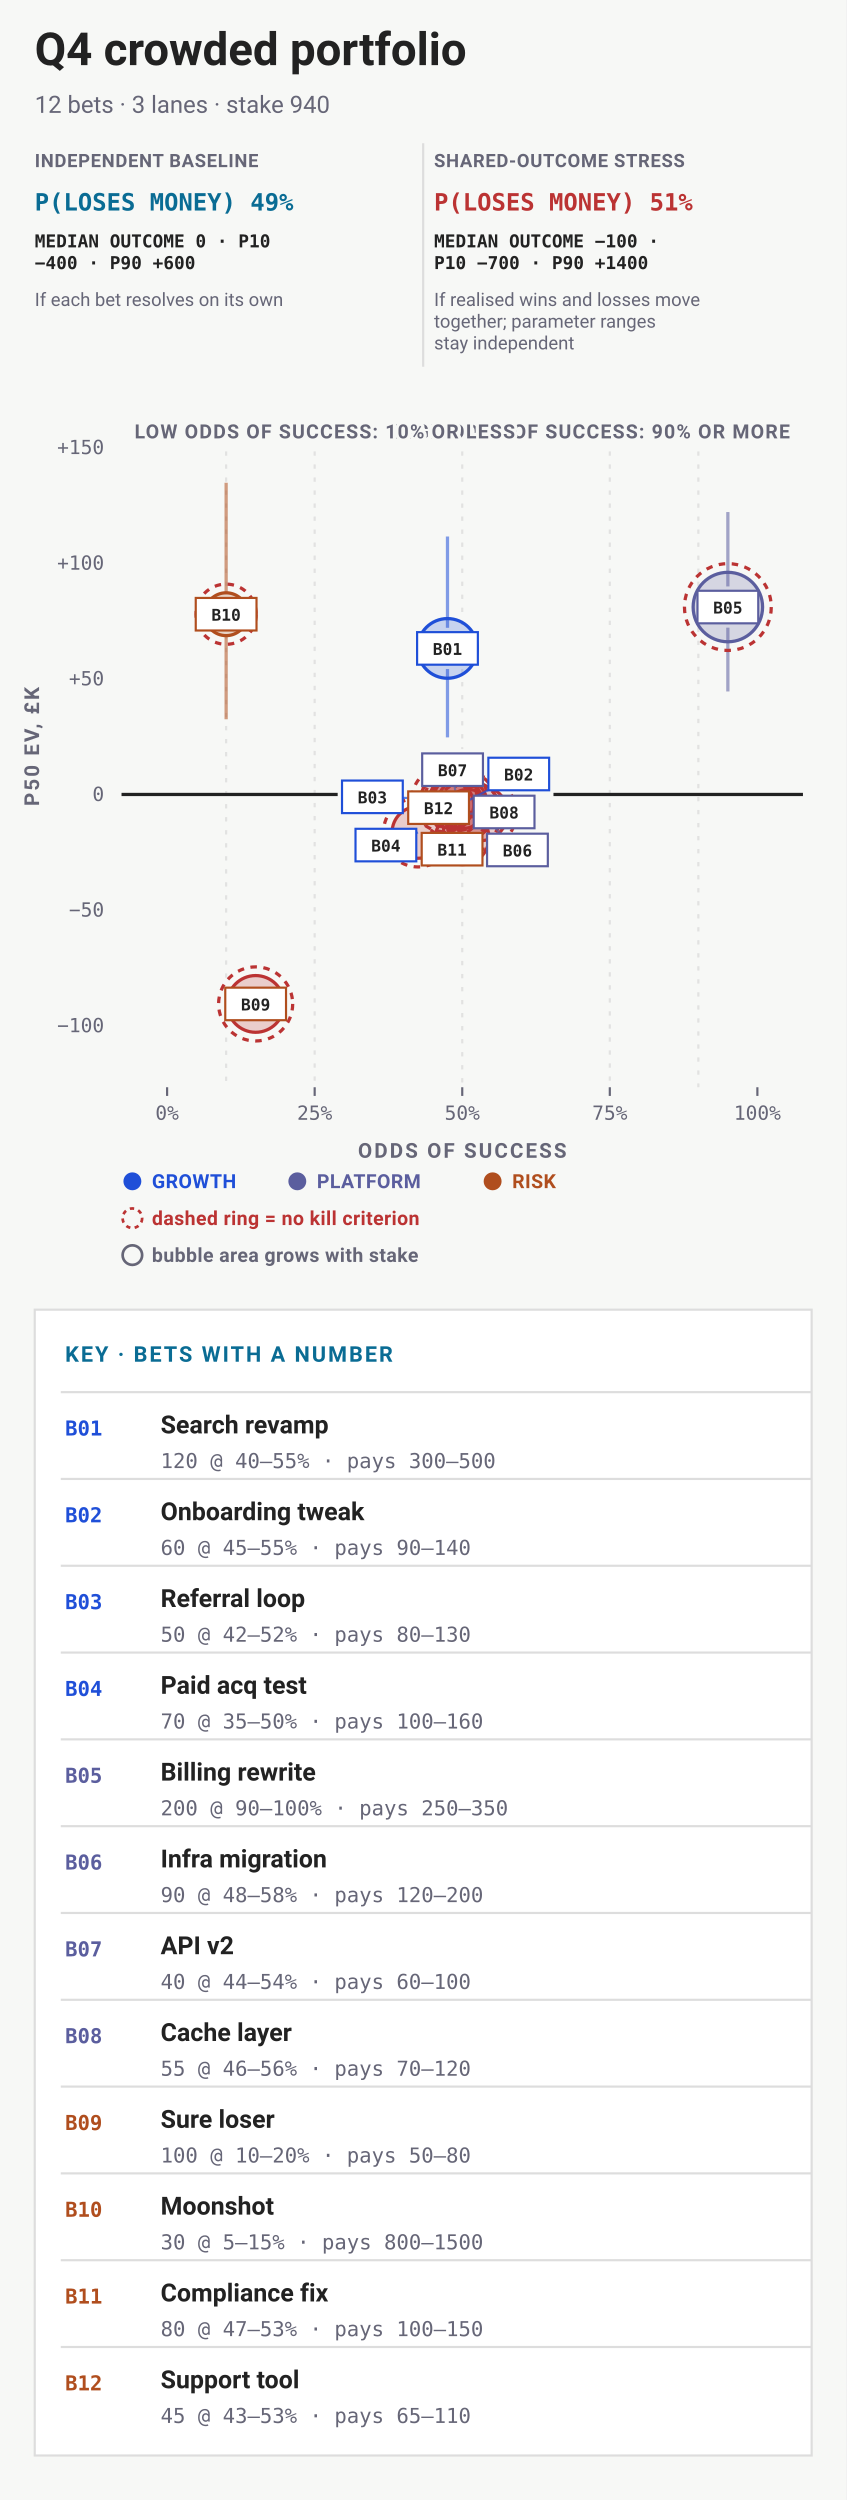
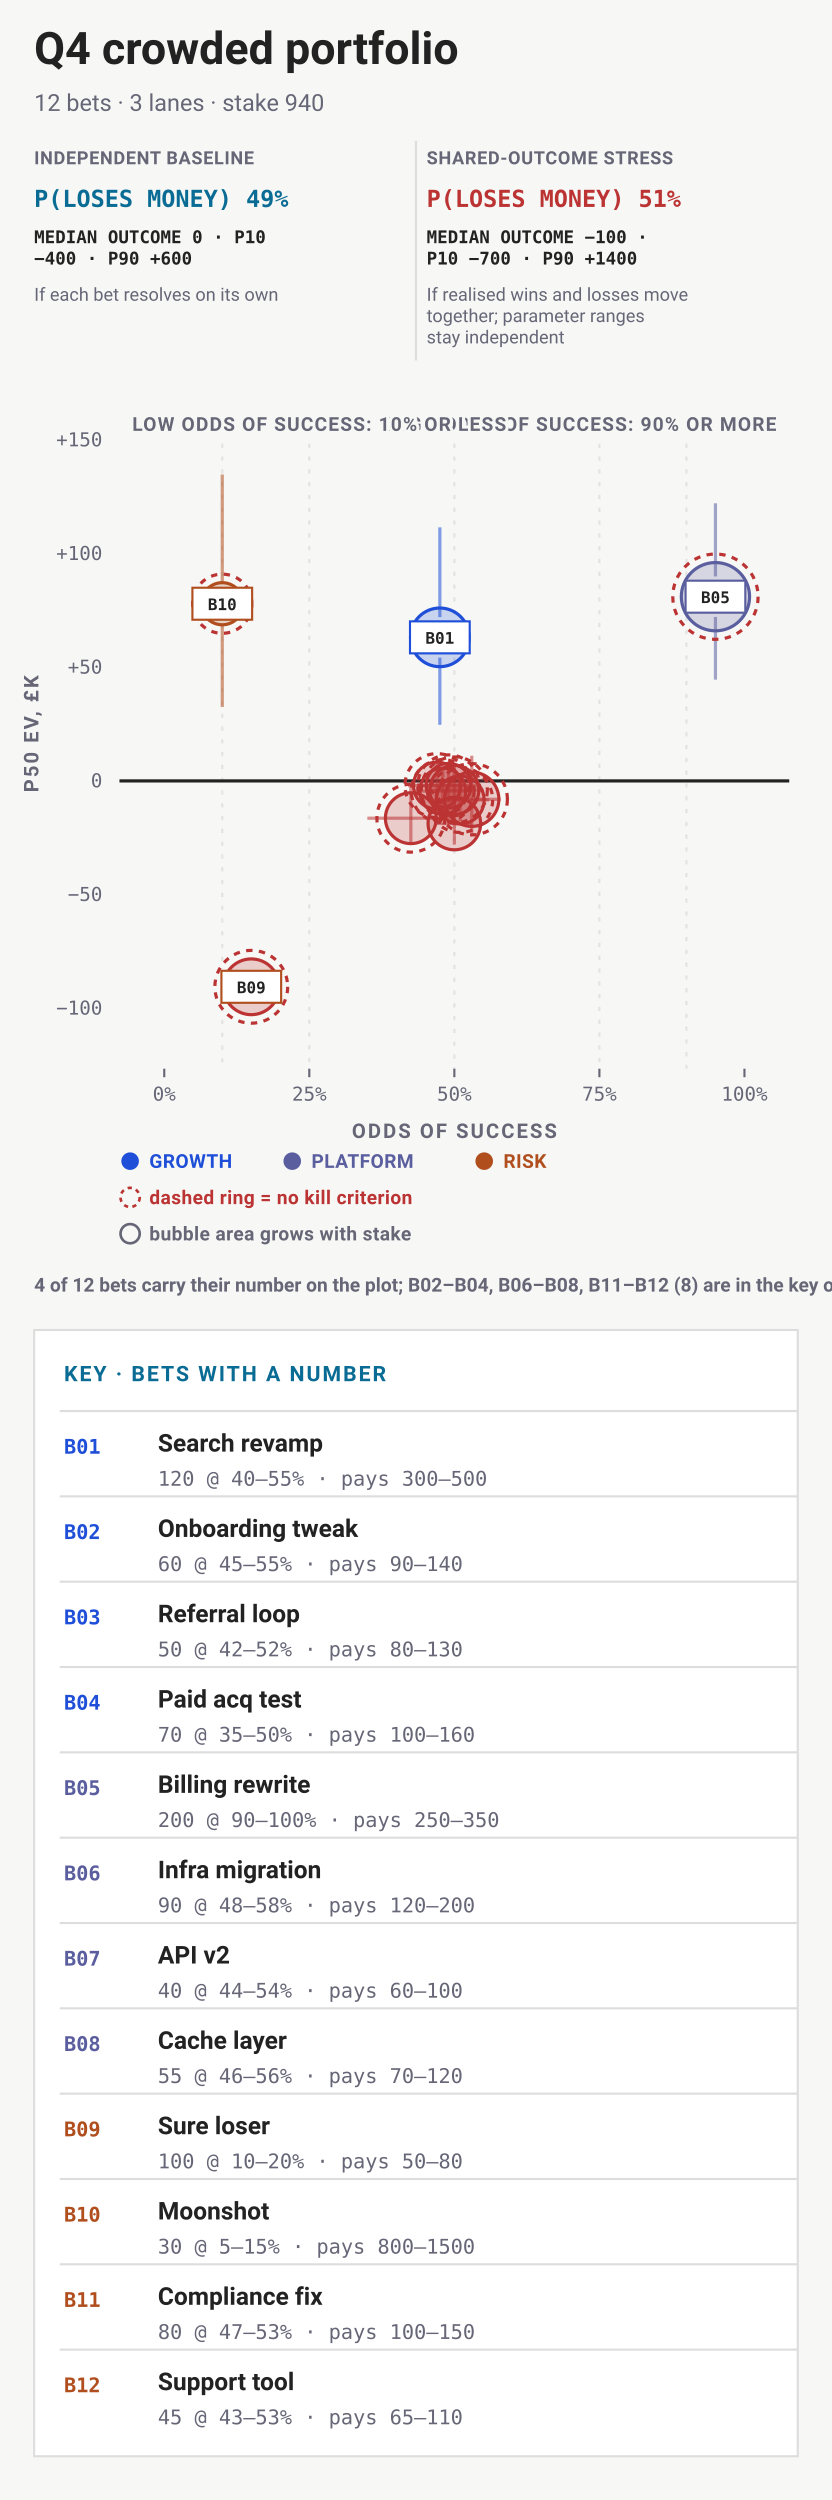
- <svg xmlns="http://www.w3.org/2000/svg" data-bets-surface="allocation-plane" viewBox="0 0 390 1152" width="390" height="1152" font-family="-apple-system,BlinkMacSystemFont,'Segoe UI',Roboto,sans-serif" role="img" aria-labelledby="bets-quadrant-title bets-quadrant-desc">
-   <rect width="390" height="1152" fill="#f7f8f6" />
+ <svg xmlns="http://www.w3.org/2000/svg" data-bets-surface="allocation-plane" viewBox="0 0 390 1172" width="390" height="1172" font-family="-apple-system,BlinkMacSystemFont,'Segoe UI',Roboto,sans-serif" role="img" aria-labelledby="bets-quadrant-title bets-quadrant-desc">
+   <rect width="390" height="1172" fill="#f7f8f6" />
  <text data-bets-title-line="" x="16" y="30" font-family="-apple-system,BlinkMacSystemFont,'Segoe UI',Roboto,sans-serif" font-size="21" font-weight="600" fill="#222">Q4 crowded portfolio</text>
  <text x="16" y="52" font-size="11" fill="#667">12 bets · 3 lanes · stake 940</text>
  <g data-condition-receipt="" data-condition="independent">
    <text x="16" y="77" font-size="8.5" font-weight="700" letter-spacing="0.035em" fill="#667">INDEPENDENT BASELINE</text>
    <text x="16" y="97" font-size="11" font-weight="700" font-family="ui-monospace,'SF Mono',Menlo,Consolas,monospace" fill="#0A6C94">P(LOSES MONEY) 49%</text>
    <text x="16" y="114" font-size="8.2" font-weight="600" font-family="ui-monospace,'SF Mono',Menlo,Consolas,monospace" fill="#222">MEDIAN OUTCOME 0 · P10</text>
    <text x="16" y="124" font-size="8.2" font-weight="600" font-family="ui-monospace,'SF Mono',Menlo,Consolas,monospace" fill="#222">−400 · P90 +600</text>
    <text x="16" y="141" font-size="8.5" fill="#667">If each bet resolves on its own</text>
  </g>
  <g data-condition-receipt="" data-condition="shared">
    <line x1="195" y1="66" x2="195" y2="169" stroke="#ddd" />
    <text x="200" y="77" font-size="8.5" font-weight="700" letter-spacing="0.035em" fill="#667">SHARED-OUTCOME STRESS</text>
    <text x="200" y="97" font-size="11" font-weight="700" font-family="ui-monospace,'SF Mono',Menlo,Consolas,monospace" fill="#b33">P(LOSES MONEY) 51%</text>
    <text x="200" y="114" font-size="8.2" font-weight="600" font-family="ui-monospace,'SF Mono',Menlo,Consolas,monospace" fill="#222">MEDIAN OUTCOME −100 ·</text>
    <text x="200" y="124" font-size="8.2" font-weight="600" font-family="ui-monospace,'SF Mono',Menlo,Consolas,monospace" fill="#222">P10 −700 · P90 +1400</text>
    <text x="200" y="141" font-size="8.5" fill="#667">If realised wins and losses move</text>
    <text x="200" y="151" font-size="8.5" fill="#667">together; parameter ranges</text>
    <text x="200" y="161" font-size="8.5" fill="#667">stay independent</text>
  </g>
  <line data-allocation-guide="" x1="104.2" y1="208" x2="104.2" y2="273.53" stroke="#ddd" stroke-width="1" stroke-dasharray="2 4" stroke-opacity="0.82" />
  <line data-allocation-guide-part="" x1="104.2" y1="292.53" x2="104.2" y2="453.11" stroke="#ddd" stroke-width="1" stroke-dasharray="2 4" stroke-opacity="0.82" />
  <line data-allocation-guide-part="" x1="104.2" y1="472.11" x2="104.2" y2="501" stroke="#ddd" stroke-width="1" stroke-dasharray="2 4" stroke-opacity="0.82" />
  <line data-allocation-guide="" x1="145" y1="208" x2="145" y2="501" stroke="#ddd" stroke-width="1" stroke-dasharray="2 4" stroke-opacity="0.82" />
  <line data-allocation-guide="" x1="213" y1="208" x2="213" y2="289.29" stroke="#ddd" stroke-width="1" stroke-dasharray="2 4" stroke-opacity="0.82" />
-   <line data-allocation-guide-part="" x1="213" y1="308.29" x2="213" y2="345.17" stroke="#ddd" stroke-width="1" stroke-dasharray="2 4" stroke-opacity="0.82" />
-   <line data-allocation-guide-part="" x1="213" y1="400.8" x2="213" y2="501" stroke="#ddd" stroke-width="1" stroke-dasharray="2 4" stroke-opacity="0.82" />
+   <line data-allocation-guide-part="" x1="213" y1="308.29" x2="213" y2="501" stroke="#ddd" stroke-width="1" stroke-dasharray="2 4" stroke-opacity="0.82" />
  <line data-allocation-guide="" x1="281" y1="208" x2="281" y2="501" stroke="#ddd" stroke-width="1" stroke-dasharray="2 4" stroke-opacity="0.82" />
  <line data-allocation-guide="" x1="321.8" y1="208" x2="321.8" y2="270.23" stroke="#ddd" stroke-width="1" stroke-dasharray="2 4" stroke-opacity="0.82" />
  <line data-allocation-guide-part="" x1="321.8" y1="289.23" x2="321.8" y2="501" stroke="#ddd" stroke-width="1" stroke-dasharray="2 4" stroke-opacity="0.82" />
  <text x="364" y="202" font-size="9" font-weight="700" letter-spacing="0.06em" text-anchor="end" stroke="#f7f8f6" stroke-width="3" stroke-linejoin="round" paint-order="stroke" fill="#667">HIGH ODDS OF SUCCESS: 90% OR MORE</text>
  <text x="62" y="202" font-size="9" font-weight="700" letter-spacing="0.06em" text-anchor="start" stroke="#f7f8f6" stroke-width="3" stroke-linejoin="round" paint-order="stroke" fill="#667">LOW ODDS OF SUCCESS: 10% OR LESS</text>
  <text x="48" y="475.65" font-size="9" text-anchor="end" font-family="ui-monospace,'SF Mono',Menlo,Consolas,monospace" fill="#667">−100</text>
  <text x="48" y="422.37" font-size="9" text-anchor="end" font-family="ui-monospace,'SF Mono',Menlo,Consolas,monospace" fill="#667">−50</text>
-   <line data-allocation-zero="" x1="56" y1="366.09" x2="155.6" y2="366.09" stroke="#222" stroke-width="1.5" />
-   <line data-allocation-zero="" x1="255.04" y1="366.09" x2="370" y2="366.09" stroke="#222" stroke-width="1.5" />
+   <line data-allocation-zero="" x1="56" y1="366.09" x2="370" y2="366.09" stroke="#222" stroke-width="1.5" />
  <text x="48" y="369.09" font-size="9" text-anchor="end" font-family="ui-monospace,'SF Mono',Menlo,Consolas,monospace" fill="#667">0</text>
  <text x="48" y="315.8" font-size="9" text-anchor="end" font-family="ui-monospace,'SF Mono',Menlo,Consolas,monospace" fill="#667">+50</text>
  <text x="48" y="262.52" font-size="9" text-anchor="end" font-family="ui-monospace,'SF Mono',Menlo,Consolas,monospace" fill="#667">+100</text>
  <text x="48" y="209.24" font-size="9" text-anchor="end" font-family="ui-monospace,'SF Mono',Menlo,Consolas,monospace" fill="#667">+150</text>
  <line x1="77" y1="501" x2="77" y2="505" stroke="#667" stroke-width="1" />
  <text x="77" y="516" font-size="9" text-anchor="middle" font-family="ui-monospace,'SF Mono',Menlo,Consolas,monospace" fill="#667">0%</text>
  <line x1="145" y1="501" x2="145" y2="505" stroke="#667" stroke-width="1" />
  <text x="145" y="516" font-size="9" text-anchor="middle" font-family="ui-monospace,'SF Mono',Menlo,Consolas,monospace" fill="#667">25%</text>
  <line x1="213" y1="501" x2="213" y2="505" stroke="#667" stroke-width="1" />
  <text x="213" y="516" font-size="9" text-anchor="middle" font-family="ui-monospace,'SF Mono',Menlo,Consolas,monospace" fill="#667">50%</text>
  <line x1="281" y1="501" x2="281" y2="505" stroke="#667" stroke-width="1" />
  <text x="281" y="516" font-size="9" text-anchor="middle" font-family="ui-monospace,'SF Mono',Menlo,Consolas,monospace" fill="#667">75%</text>
  <line x1="349" y1="501" x2="349" y2="505" stroke="#667" stroke-width="1" />
  <text x="349" y="516" font-size="9" text-anchor="middle" font-family="ui-monospace,'SF Mono',Menlo,Consolas,monospace" fill="#667">100%</text>
  <text x="213" y="533.5" font-size="9.5" font-weight="700" letter-spacing="0.1em" text-anchor="middle" fill="#667">ODDS OF SUCCESS</text>
  <g transform="rotate(-90 18 344)">
    <text x="18" y="344" font-size="9.5" font-weight="700" letter-spacing="0.1em" text-anchor="middle" fill="#667">P50 EV, £K</text>
  </g>
  <g data-allocation-mark="" data-id="B01">
    <line x1="206.2" y1="247.22" x2="206.2" y2="289.29" stroke="#1F4FD8" stroke-width="1.5" stroke-opacity="0.55" />
    <line x1="206.2" y1="308.29" x2="206.2" y2="339.79" stroke="#1F4FD8" stroke-width="1.5" stroke-opacity="0.55" />
    <circle data-key="B01" cx="206.2" cy="298.79" r="13.75" fill="#1F4FD8" fill-opacity="0.22" stroke="#1F4FD8" stroke-width="1.5" />
  </g>
  <g data-allocation-mark="" data-id="B02">
+     <line x1="199.4" y1="370.34" x2="226.6" y2="370.34" stroke="#b33" stroke-width="1.5" stroke-opacity="0.55" />
+     <line x1="213" y1="358" x2="213" y2="380.62" stroke="#b33" stroke-width="1.5" stroke-opacity="0.55" />
    <circle data-key="B02" cx="213" cy="370.34" r="11.48" fill="#b33" fill-opacity="0.22" stroke="#b33" stroke-width="1.5" />
    <circle cx="213" cy="370.34" r="15.48" fill="none" stroke="#b33" stroke-width="1.5" stroke-dasharray="3 3" />
  </g>
  <g data-allocation-mark="" data-id="B03">
+     <line x1="191.24" y1="368.3" x2="218.44" y2="368.3" stroke="#b33" stroke-width="1.5" stroke-opacity="0.55" />
+     <line x1="204.84" y1="356.58" x2="204.84" y2="377.85" stroke="#b33" stroke-width="1.5" stroke-opacity="0.55" />
    <circle data-key="B03" cx="204.84" cy="368.3" r="11" fill="#b33" fill-opacity="0.22" stroke="#b33" stroke-width="1.5" />
    <circle cx="204.84" cy="368.3" r="15" fill="none" stroke="#b33" stroke-width="1.5" stroke-dasharray="3 3" />
  </g>
  <g data-allocation-mark="" data-id="B04">
+     <line x1="172.2" y1="383.57" x2="213" y2="383.57" stroke="#b33" stroke-width="1.5" stroke-opacity="0.55" />
+     <line x1="192.6" y1="368.88" x2="192.6" y2="395.36" stroke="#b33" stroke-width="1.5" stroke-opacity="0.55" />
    <circle data-key="B04" cx="192.6" cy="383.57" r="11.92" fill="#b33" fill-opacity="0.22" stroke="#b33" stroke-width="1.5" />
    <circle cx="192.6" cy="383.57" r="15.92" fill="none" stroke="#b33" stroke-width="1.5" stroke-dasharray="3 3" />
  </g>
  <g data-allocation-mark="" data-id="B05">
    <line x1="335.4" y1="235.95" x2="335.4" y2="270.23" stroke="#5B5E9E" stroke-width="1.5" stroke-opacity="0.55" />
    <line x1="335.4" y1="289.23" x2="335.4" y2="318.63" stroke="#5B5E9E" stroke-width="1.5" stroke-opacity="0.55" />
    <circle data-key="B05" cx="335.4" cy="279.73" r="16" fill="#5B5E9E" fill-opacity="0.22" stroke="#5B5E9E" stroke-width="1.5" />
    <circle cx="335.4" cy="279.73" r="20" fill="none" stroke="#b33" stroke-width="1.5" stroke-dasharray="3 3" />
  </g>
  <g data-allocation-mark="" data-id="B06">
+     <line x1="207.56" y1="374.7" x2="234.76" y2="374.7" stroke="#b33" stroke-width="1.5" stroke-opacity="0.55" />
+     <line x1="221.16" y1="354.28" x2="221.16" y2="391.42" stroke="#b33" stroke-width="1.5" stroke-opacity="0.55" />
    <circle data-key="B06" cx="221.16" cy="374.7" r="12.71" fill="#b33" fill-opacity="0.22" stroke="#b33" stroke-width="1.5" />
    <circle cx="221.16" cy="374.7" r="16.71" fill="none" stroke="#b33" stroke-width="1.5" stroke-dasharray="3 3" />
  </g>
  <g data-allocation-mark="" data-id="B07">
+     <line x1="196.68" y1="368.35" x2="223.88" y2="368.35" stroke="#b33" stroke-width="1.5" stroke-opacity="0.55" />
+     <line x1="210.28" y1="358.65" x2="210.28" y2="376.15" stroke="#b33" stroke-width="1.5" stroke-opacity="0.55" />
    <circle data-key="B07" cx="210.28" cy="368.35" r="10.47" fill="#b33" fill-opacity="0.22" stroke="#b33" stroke-width="1.5" />
    <circle cx="210.28" cy="368.35" r="14.47" fill="none" stroke="#b33" stroke-width="1.5" stroke-dasharray="3 3" />
  </g>
  <g data-allocation-mark="" data-id="B08">
+     <line x1="202.12" y1="375.02" x2="229.32" y2="375.02" stroke="#b33" stroke-width="1.5" stroke-opacity="0.55" />
+     <line x1="215.72" y1="362.63" x2="215.72" y2="384.95" stroke="#b33" stroke-width="1.5" stroke-opacity="0.55" />
    <circle data-key="B08" cx="215.72" cy="375.02" r="11.24" fill="#b33" fill-opacity="0.22" stroke="#b33" stroke-width="1.5" />
    <circle cx="215.72" cy="375.02" r="15.24" fill="none" stroke="#b33" stroke-width="1.5" stroke-dasharray="3 3" />
  </g>
  <g data-allocation-mark="" data-id="B09">
    <circle data-key="B09" cx="117.8" cy="462.61" r="13.07" fill="#b33" fill-opacity="0.22" stroke="#b33" stroke-width="1.5" />
    <circle cx="117.8" cy="462.61" r="17.07" fill="none" stroke="#b33" stroke-width="1.5" stroke-dasharray="3 3" />
  </g>
  <g data-allocation-mark="" data-id="B10">
    <line x1="104.2" y1="222.45" x2="104.2" y2="273.53" stroke="#B04E1E" stroke-width="1.5" stroke-opacity="0.55" />
    <line x1="104.2" y1="292.53" x2="104.2" y2="331.44" stroke="#B04E1E" stroke-width="1.5" stroke-opacity="0.55" />
    <circle data-key="B10" cx="104.2" cy="283.03" r="9.87" fill="#B04E1E" fill-opacity="0.22" stroke="#B04E1E" stroke-width="1.5" />
    <circle cx="104.2" cy="283.03" r="13.87" fill="none" stroke="#b33" stroke-width="1.5" stroke-dasharray="3 3" />
  </g>
  <g data-allocation-mark="" data-id="B11">
+     <line x1="204.84" y1="386.07" x2="221.16" y2="386.07" stroke="#b33" stroke-width="1.5" stroke-opacity="0.55" />
+     <line x1="213" y1="374.38" x2="213" y2="395.97" stroke="#b33" stroke-width="1.5" stroke-opacity="0.55" />
    <circle data-key="B11" cx="213" cy="386.07" r="12.32" fill="#b33" fill-opacity="0.22" stroke="#b33" stroke-width="1.5" />
  </g>
  <g data-allocation-mark="" data-id="B12">
+     <line x1="193.96" y1="370.87" x2="221.16" y2="370.87" stroke="#b33" stroke-width="1.5" stroke-opacity="0.55" />
+     <line x1="207.56" y1="360.29" x2="207.56" y2="379.39" stroke="#b33" stroke-width="1.5" stroke-opacity="0.55" />
    <circle data-key="B12" cx="207.56" cy="370.87" r="10.74" fill="#b33" fill-opacity="0.22" stroke="#b33" stroke-width="1.5" />
    <circle cx="207.56" cy="370.87" r="14.74" fill="none" stroke="#b33" stroke-width="1.5" stroke-dasharray="3 3" />
  </g>
-   <line x1="213" y1="370.34" x2="239.04" y2="356.66" stroke="#1F4FD8" stroke-width="1" stroke-opacity="0.7" />
-   <line x1="204.84" y1="368.3" x2="171.6" y2="367.18" stroke="#1F4FD8" stroke-width="1" stroke-opacity="0.7" />
-   <line x1="192.6" y1="383.57" x2="177.82" y2="389.41" stroke="#1F4FD8" stroke-width="1" stroke-opacity="0.7" />
-   <line x1="221.16" y1="374.7" x2="238.44" y2="391.66" stroke="#5B5E9E" stroke-width="1" stroke-opacity="0.7" />
-   <line x1="210.28" y1="368.35" x2="208.54" y2="354.67" stroke="#5B5E9E" stroke-width="1" stroke-opacity="0.7" />
-   <line x1="215.72" y1="375.02" x2="232.29" y2="374.16" stroke="#5B5E9E" stroke-width="1" stroke-opacity="0.7" />
-   <line x1="213" y1="386.07" x2="208.32" y2="391.3" stroke="#B04E1E" stroke-width="1" stroke-opacity="0.7" />
-   <line x1="207.56" y1="370.87" x2="202.1" y2="372.17" stroke="#B04E1E" stroke-width="1" stroke-opacity="0.7" />
  <rect x="192.2" y="291.29" width="28" height="15" fill="#fff" stroke="#1F4FD8" stroke-width="1" />
  <text x="206.2" y="301.79" font-size="7.5" font-weight="700" text-anchor="middle" font-family="ui-monospace,'SF Mono',Menlo,Consolas,monospace" fill="#222">B01</text>
-   <rect x="225.04" y="349.16" width="28" height="15" fill="#fff" stroke="#1F4FD8" stroke-width="1" />
-   <text x="239.04" y="359.66" font-size="7.5" font-weight="700" text-anchor="middle" font-family="ui-monospace,'SF Mono',Menlo,Consolas,monospace" fill="#222">B02</text>
-   <rect x="157.6" y="359.68" width="28" height="15" fill="#fff" stroke="#1F4FD8" stroke-width="1" />
-   <text x="171.6" y="370.18" font-size="7.5" font-weight="700" text-anchor="middle" font-family="ui-monospace,'SF Mono',Menlo,Consolas,monospace" fill="#222">B03</text>
-   <rect x="163.82" y="381.91" width="28" height="15" fill="#fff" stroke="#1F4FD8" stroke-width="1" />
-   <text x="177.82" y="392.41" font-size="7.5" font-weight="700" text-anchor="middle" font-family="ui-monospace,'SF Mono',Menlo,Consolas,monospace" fill="#222">B04</text>
  <rect x="321.4" y="272.23" width="28" height="15" fill="#fff" stroke="#5B5E9E" stroke-width="1" />
  <text x="335.4" y="282.73" font-size="7.5" font-weight="700" text-anchor="middle" font-family="ui-monospace,'SF Mono',Menlo,Consolas,monospace" fill="#222">B05</text>
-   <rect x="224.44" y="384.16" width="28" height="15" fill="#fff" stroke="#5B5E9E" stroke-width="1" />
-   <text x="238.44" y="394.66" font-size="7.5" font-weight="700" text-anchor="middle" font-family="ui-monospace,'SF Mono',Menlo,Consolas,monospace" fill="#222">B06</text>
-   <rect x="194.54" y="347.17" width="28" height="15" fill="#fff" stroke="#5B5E9E" stroke-width="1" />
-   <text x="208.54" y="357.67" font-size="7.5" font-weight="700" text-anchor="middle" font-family="ui-monospace,'SF Mono',Menlo,Consolas,monospace" fill="#222">B07</text>
-   <rect x="218.29" y="366.66" width="28" height="15" fill="#fff" stroke="#5B5E9E" stroke-width="1" />
-   <text x="232.29" y="377.16" font-size="7.5" font-weight="700" text-anchor="middle" font-family="ui-monospace,'SF Mono',Menlo,Consolas,monospace" fill="#222">B08</text>
  <rect x="103.8" y="455.11" width="28" height="15" fill="#fff" stroke="#B04E1E" stroke-width="1" />
  <text x="117.8" y="465.61" font-size="7.5" font-weight="700" text-anchor="middle" font-family="ui-monospace,'SF Mono',Menlo,Consolas,monospace" fill="#222">B09</text>
  <rect x="90.2" y="275.53" width="28" height="15" fill="#fff" stroke="#B04E1E" stroke-width="1" />
  <text x="104.2" y="286.03" font-size="7.5" font-weight="700" text-anchor="middle" font-family="ui-monospace,'SF Mono',Menlo,Consolas,monospace" fill="#222">B10</text>
-   <rect x="194.32" y="383.8" width="28" height="15" fill="#fff" stroke="#B04E1E" stroke-width="1" />
-   <text x="208.32" y="394.3" font-size="7.5" font-weight="700" text-anchor="middle" font-family="ui-monospace,'SF Mono',Menlo,Consolas,monospace" fill="#222">B11</text>
-   <rect x="188.1" y="364.67" width="28" height="15" fill="#fff" stroke="#B04E1E" stroke-width="1" />
-   <text x="202.1" y="375.17" font-size="7.5" font-weight="700" text-anchor="middle" font-family="ui-monospace,'SF Mono',Menlo,Consolas,monospace" fill="#222">B12</text>
  <circle data-legend="" cx="61" cy="544.35" r="3.5" fill="#1F4FD8" stroke="#1F4FD8" stroke-width="1.25" />
  <text x="70" y="547.5" font-size="9" font-weight="700" letter-spacing="0.02em" fill="#1F4FD8">GROWTH</text>
  <circle data-legend="" cx="137" cy="544.35" r="3.5" fill="#5B5E9E" stroke="#5B5E9E" stroke-width="1.25" />
  <text x="146" y="547.5" font-size="9" font-weight="700" letter-spacing="0.02em" fill="#5B5E9E">PLATFORM</text>
  <circle data-legend="" cx="227" cy="544.35" r="3.5" fill="#B04E1E" stroke="#B04E1E" stroke-width="1.25" />
  <text x="236" y="547.5" font-size="9" font-weight="700" letter-spacing="0.02em" fill="#B04E1E">RISK</text>
  <circle data-legend="" cx="61" cy="561.35" r="4.5" fill="none" stroke="#b33" stroke-width="1.25" stroke-dasharray="2 2" />
  <text x="70" y="564.5" font-size="9" font-weight="700" letter-spacing="0.02em" fill="#b33">dashed ring = no kill criterion</text>
  <circle data-legend="" cx="61" cy="578.35" r="4.5" fill="none" stroke="#667" stroke-width="1.25" />
  <text x="70" y="581.5" font-size="9" font-weight="700" letter-spacing="0.02em" fill="#667">bubble area grows with stake</text>
-   <rect data-quadrant-key="" x="16" y="603.5" width="358" height="528" fill="#fff" stroke="#ddd" />
-   <text x="30" y="627.5" font-size="10" font-weight="700" letter-spacing="0.09em" fill="#0A6C94">KEY · BETS WITH A NUMBER</text>
-   <line x1="28" y1="641.5" x2="374" y2="641.5" stroke="#ddd" />
-   <text x="30" y="661.5" font-size="9.5" font-weight="700" font-family="ui-monospace,'SF Mono',Menlo,Consolas,monospace" fill="#1F4FD8">B01</text>
-   <text x="74" y="660.5" font-size="11.5" font-weight="600" fill="#222">Search revamp</text>
-   <text x="74" y="676.5" font-size="9.5" font-family="ui-monospace,'SF Mono',Menlo,Consolas,monospace" fill="#667">120 @ 40–55% · pays 300–500</text>
-   <line x1="28" y1="681.5" x2="374" y2="681.5" stroke="#ddd" />
-   <text x="30" y="701.5" font-size="9.5" font-weight="700" font-family="ui-monospace,'SF Mono',Menlo,Consolas,monospace" fill="#1F4FD8">B02</text>
-   <text x="74" y="700.5" font-size="11.5" font-weight="600" fill="#222">Onboarding tweak</text>
-   <text x="74" y="716.5" font-size="9.5" font-family="ui-monospace,'SF Mono',Menlo,Consolas,monospace" fill="#667">60 @ 45–55% · pays 90–140</text>
-   <line x1="28" y1="721.5" x2="374" y2="721.5" stroke="#ddd" />
-   <text x="30" y="741.5" font-size="9.5" font-weight="700" font-family="ui-monospace,'SF Mono',Menlo,Consolas,monospace" fill="#1F4FD8">B03</text>
-   <text x="74" y="740.5" font-size="11.5" font-weight="600" fill="#222">Referral loop</text>
-   <text x="74" y="756.5" font-size="9.5" font-family="ui-monospace,'SF Mono',Menlo,Consolas,monospace" fill="#667">50 @ 42–52% · pays 80–130</text>
-   <line x1="28" y1="761.5" x2="374" y2="761.5" stroke="#ddd" />
-   <text x="30" y="781.5" font-size="9.5" font-weight="700" font-family="ui-monospace,'SF Mono',Menlo,Consolas,monospace" fill="#1F4FD8">B04</text>
-   <text x="74" y="780.5" font-size="11.5" font-weight="600" fill="#222">Paid acq test</text>
-   <text x="74" y="796.5" font-size="9.5" font-family="ui-monospace,'SF Mono',Menlo,Consolas,monospace" fill="#667">70 @ 35–50% · pays 100–160</text>
-   <line x1="28" y1="801.5" x2="374" y2="801.5" stroke="#ddd" />
-   <text x="30" y="821.5" font-size="9.5" font-weight="700" font-family="ui-monospace,'SF Mono',Menlo,Consolas,monospace" fill="#5B5E9E">B05</text>
-   <text x="74" y="820.5" font-size="11.5" font-weight="600" fill="#222">Billing rewrite</text>
-   <text x="74" y="836.5" font-size="9.5" font-family="ui-monospace,'SF Mono',Menlo,Consolas,monospace" fill="#667">200 @ 90–100% · pays 250–350</text>
-   <line x1="28" y1="841.5" x2="374" y2="841.5" stroke="#ddd" />
-   <text x="30" y="861.5" font-size="9.5" font-weight="700" font-family="ui-monospace,'SF Mono',Menlo,Consolas,monospace" fill="#5B5E9E">B06</text>
-   <text x="74" y="860.5" font-size="11.5" font-weight="600" fill="#222">Infra migration</text>
-   <text x="74" y="876.5" font-size="9.5" font-family="ui-monospace,'SF Mono',Menlo,Consolas,monospace" fill="#667">90 @ 48–58% · pays 120–200</text>
-   <line x1="28" y1="881.5" x2="374" y2="881.5" stroke="#ddd" />
-   <text x="30" y="901.5" font-size="9.5" font-weight="700" font-family="ui-monospace,'SF Mono',Menlo,Consolas,monospace" fill="#5B5E9E">B07</text>
-   <text x="74" y="900.5" font-size="11.5" font-weight="600" fill="#222">API v2</text>
-   <text x="74" y="916.5" font-size="9.5" font-family="ui-monospace,'SF Mono',Menlo,Consolas,monospace" fill="#667">40 @ 44–54% · pays 60–100</text>
-   <line x1="28" y1="921.5" x2="374" y2="921.5" stroke="#ddd" />
-   <text x="30" y="941.5" font-size="9.5" font-weight="700" font-family="ui-monospace,'SF Mono',Menlo,Consolas,monospace" fill="#5B5E9E">B08</text>
-   <text x="74" y="940.5" font-size="11.5" font-weight="600" fill="#222">Cache layer</text>
-   <text x="74" y="956.5" font-size="9.5" font-family="ui-monospace,'SF Mono',Menlo,Consolas,monospace" fill="#667">55 @ 46–56% · pays 70–120</text>
-   <line x1="28" y1="961.5" x2="374" y2="961.5" stroke="#ddd" />
-   <text x="30" y="981.5" font-size="9.5" font-weight="700" font-family="ui-monospace,'SF Mono',Menlo,Consolas,monospace" fill="#B04E1E">B09</text>
-   <text x="74" y="980.5" font-size="11.5" font-weight="600" fill="#222">Sure loser</text>
-   <text x="74" y="996.5" font-size="9.5" font-family="ui-monospace,'SF Mono',Menlo,Consolas,monospace" fill="#667">100 @ 10–20% · pays 50–80</text>
-   <line x1="28" y1="1001.5" x2="374" y2="1001.5" stroke="#ddd" />
-   <text x="30" y="1021.5" font-size="9.5" font-weight="700" font-family="ui-monospace,'SF Mono',Menlo,Consolas,monospace" fill="#B04E1E">B10</text>
-   <text x="74" y="1020.5" font-size="11.5" font-weight="600" fill="#222">Moonshot</text>
-   <text x="74" y="1036.5" font-size="9.5" font-family="ui-monospace,'SF Mono',Menlo,Consolas,monospace" fill="#667">30 @ 5–15% · pays 800–1500</text>
-   <line x1="28" y1="1041.5" x2="374" y2="1041.5" stroke="#ddd" />
-   <text x="30" y="1061.5" font-size="9.5" font-weight="700" font-family="ui-monospace,'SF Mono',Menlo,Consolas,monospace" fill="#B04E1E">B11</text>
-   <text x="74" y="1060.5" font-size="11.5" font-weight="600" fill="#222">Compliance fix</text>
-   <text x="74" y="1076.5" font-size="9.5" font-family="ui-monospace,'SF Mono',Menlo,Consolas,monospace" fill="#667">80 @ 47–53% · pays 100–150</text>
-   <line x1="28" y1="1081.5" x2="374" y2="1081.5" stroke="#ddd" />
-   <text x="30" y="1101.5" font-size="9.5" font-weight="700" font-family="ui-monospace,'SF Mono',Menlo,Consolas,monospace" fill="#B04E1E">B12</text>
-   <text x="74" y="1100.5" font-size="11.5" font-weight="600" fill="#222">Support tool</text>
-   <text x="74" y="1116.5" font-size="9.5" font-family="ui-monospace,'SF Mono',Menlo,Consolas,monospace" fill="#667">45 @ 43–53% · pays 65–110</text>
+   <text x="16" y="605.5" font-size="9" font-weight="700" fill="#667">4 of 12 bets carry their number on the plot; B02–B04, B06–B08, B11–B12 (8) are in the key only.</text>
+   <rect data-quadrant-key="" x="16" y="623.5" width="358" height="528" fill="#fff" stroke="#ddd" />
+   <text x="30" y="647.5" font-size="10" font-weight="700" letter-spacing="0.09em" fill="#0A6C94">KEY · BETS WITH A NUMBER</text>
+   <line x1="28" y1="661.5" x2="374" y2="661.5" stroke="#ddd" />
+   <text x="30" y="681.5" font-size="9.5" font-weight="700" font-family="ui-monospace,'SF Mono',Menlo,Consolas,monospace" fill="#1F4FD8">B01</text>
+   <text x="74" y="680.5" font-size="11.5" font-weight="600" fill="#222">Search revamp</text>
+   <text x="74" y="696.5" font-size="9.5" font-family="ui-monospace,'SF Mono',Menlo,Consolas,monospace" fill="#667">120 @ 40–55% · pays 300–500</text>
+   <line x1="28" y1="701.5" x2="374" y2="701.5" stroke="#ddd" />
+   <text x="30" y="721.5" font-size="9.5" font-weight="700" font-family="ui-monospace,'SF Mono',Menlo,Consolas,monospace" fill="#1F4FD8">B02</text>
+   <text x="74" y="720.5" font-size="11.5" font-weight="600" fill="#222">Onboarding tweak</text>
+   <text x="74" y="736.5" font-size="9.5" font-family="ui-monospace,'SF Mono',Menlo,Consolas,monospace" fill="#667">60 @ 45–55% · pays 90–140</text>
+   <line x1="28" y1="741.5" x2="374" y2="741.5" stroke="#ddd" />
+   <text x="30" y="761.5" font-size="9.5" font-weight="700" font-family="ui-monospace,'SF Mono',Menlo,Consolas,monospace" fill="#1F4FD8">B03</text>
+   <text x="74" y="760.5" font-size="11.5" font-weight="600" fill="#222">Referral loop</text>
+   <text x="74" y="776.5" font-size="9.5" font-family="ui-monospace,'SF Mono',Menlo,Consolas,monospace" fill="#667">50 @ 42–52% · pays 80–130</text>
+   <line x1="28" y1="781.5" x2="374" y2="781.5" stroke="#ddd" />
+   <text x="30" y="801.5" font-size="9.5" font-weight="700" font-family="ui-monospace,'SF Mono',Menlo,Consolas,monospace" fill="#1F4FD8">B04</text>
+   <text x="74" y="800.5" font-size="11.5" font-weight="600" fill="#222">Paid acq test</text>
+   <text x="74" y="816.5" font-size="9.5" font-family="ui-monospace,'SF Mono',Menlo,Consolas,monospace" fill="#667">70 @ 35–50% · pays 100–160</text>
+   <line x1="28" y1="821.5" x2="374" y2="821.5" stroke="#ddd" />
+   <text x="30" y="841.5" font-size="9.5" font-weight="700" font-family="ui-monospace,'SF Mono',Menlo,Consolas,monospace" fill="#5B5E9E">B05</text>
+   <text x="74" y="840.5" font-size="11.5" font-weight="600" fill="#222">Billing rewrite</text>
+   <text x="74" y="856.5" font-size="9.5" font-family="ui-monospace,'SF Mono',Menlo,Consolas,monospace" fill="#667">200 @ 90–100% · pays 250–350</text>
+   <line x1="28" y1="861.5" x2="374" y2="861.5" stroke="#ddd" />
+   <text x="30" y="881.5" font-size="9.5" font-weight="700" font-family="ui-monospace,'SF Mono',Menlo,Consolas,monospace" fill="#5B5E9E">B06</text>
+   <text x="74" y="880.5" font-size="11.5" font-weight="600" fill="#222">Infra migration</text>
+   <text x="74" y="896.5" font-size="9.5" font-family="ui-monospace,'SF Mono',Menlo,Consolas,monospace" fill="#667">90 @ 48–58% · pays 120–200</text>
+   <line x1="28" y1="901.5" x2="374" y2="901.5" stroke="#ddd" />
+   <text x="30" y="921.5" font-size="9.5" font-weight="700" font-family="ui-monospace,'SF Mono',Menlo,Consolas,monospace" fill="#5B5E9E">B07</text>
+   <text x="74" y="920.5" font-size="11.5" font-weight="600" fill="#222">API v2</text>
+   <text x="74" y="936.5" font-size="9.5" font-family="ui-monospace,'SF Mono',Menlo,Consolas,monospace" fill="#667">40 @ 44–54% · pays 60–100</text>
+   <line x1="28" y1="941.5" x2="374" y2="941.5" stroke="#ddd" />
+   <text x="30" y="961.5" font-size="9.5" font-weight="700" font-family="ui-monospace,'SF Mono',Menlo,Consolas,monospace" fill="#5B5E9E">B08</text>
+   <text x="74" y="960.5" font-size="11.5" font-weight="600" fill="#222">Cache layer</text>
+   <text x="74" y="976.5" font-size="9.5" font-family="ui-monospace,'SF Mono',Menlo,Consolas,monospace" fill="#667">55 @ 46–56% · pays 70–120</text>
+   <line x1="28" y1="981.5" x2="374" y2="981.5" stroke="#ddd" />
+   <text x="30" y="1001.5" font-size="9.5" font-weight="700" font-family="ui-monospace,'SF Mono',Menlo,Consolas,monospace" fill="#B04E1E">B09</text>
+   <text x="74" y="1000.5" font-size="11.5" font-weight="600" fill="#222">Sure loser</text>
+   <text x="74" y="1016.5" font-size="9.5" font-family="ui-monospace,'SF Mono',Menlo,Consolas,monospace" fill="#667">100 @ 10–20% · pays 50–80</text>
+   <line x1="28" y1="1021.5" x2="374" y2="1021.5" stroke="#ddd" />
+   <text x="30" y="1041.5" font-size="9.5" font-weight="700" font-family="ui-monospace,'SF Mono',Menlo,Consolas,monospace" fill="#B04E1E">B10</text>
+   <text x="74" y="1040.5" font-size="11.5" font-weight="600" fill="#222">Moonshot</text>
+   <text x="74" y="1056.5" font-size="9.5" font-family="ui-monospace,'SF Mono',Menlo,Consolas,monospace" fill="#667">30 @ 5–15% · pays 800–1500</text>
+   <line x1="28" y1="1061.5" x2="374" y2="1061.5" stroke="#ddd" />
+   <text x="30" y="1081.5" font-size="9.5" font-weight="700" font-family="ui-monospace,'SF Mono',Menlo,Consolas,monospace" fill="#B04E1E">B11</text>
+   <text x="74" y="1080.5" font-size="11.5" font-weight="600" fill="#222">Compliance fix</text>
+   <text x="74" y="1096.5" font-size="9.5" font-family="ui-monospace,'SF Mono',Menlo,Consolas,monospace" fill="#667">80 @ 47–53% · pays 100–150</text>
+   <line x1="28" y1="1101.5" x2="374" y2="1101.5" stroke="#ddd" />
+   <text x="30" y="1121.5" font-size="9.5" font-weight="700" font-family="ui-monospace,'SF Mono',Menlo,Consolas,monospace" fill="#B04E1E">B12</text>
+   <text x="74" y="1120.5" font-size="11.5" font-weight="600" fill="#222">Support tool</text>
+   <text x="74" y="1136.5" font-size="9.5" font-family="ui-monospace,'SF Mono',Menlo,Consolas,monospace" fill="#667">45 @ 43–53% · pays 65–110</text>
  <rect data-narrow="" width="0" height="0" fill="none" />
</svg>
